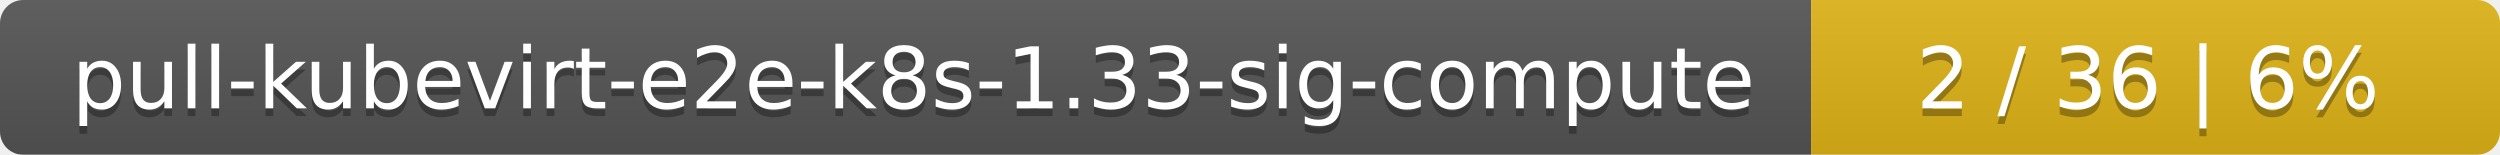
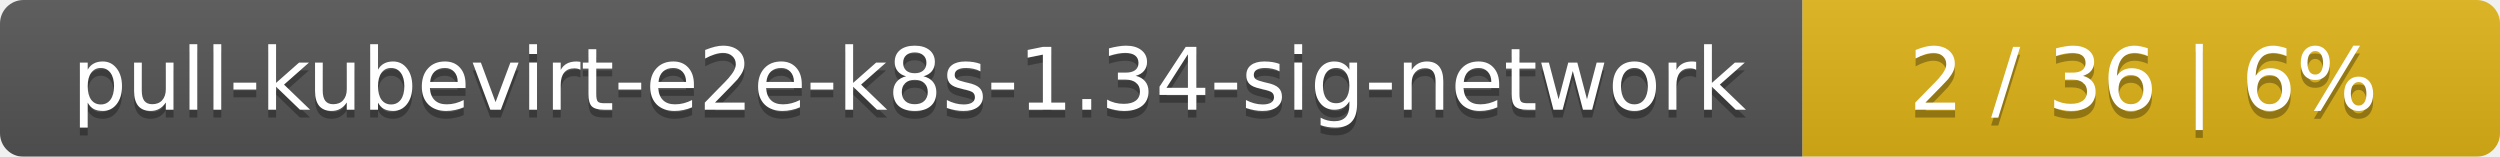
- <svg xmlns="http://www.w3.org/2000/svg" width="323" height="20">
+ <svg xmlns="http://www.w3.org/2000/svg" width="319" height="20">
  <linearGradient id="smooth" x2="0" y2="100%">
    <stop offset="0" stop-color="#bbb" stop-opacity=".1" />
    <stop offset="1" stop-opacity=".1" />
  </linearGradient>
  <mask id="round">
-     <rect width="323" height="20" rx="3" fill="#fff" />
+     <rect width="319" height="20" rx="3" fill="#fff" />
  </mask>
  <g mask="url(#round)">
-     <rect width="234" height="20" fill="#555" />
-     <rect x="234" width="89" height="20" fill="#dfb317" />
-     <rect width="323" height="20" fill="url(#smooth)" />
+     <rect width="230" height="20" fill="#555" />
+     <rect x="230" width="89" height="20" fill="#dfb317" />
+     <rect width="319" height="20" fill="url(#smooth)" />
  </g>
  <g fill="#fff" text-anchor="middle" font-family="DejaVu Sans,Verdana,Geneva,sans-serif" font-size="11">
-     <text x="118" y="15" fill="#010101" fill-opacity=".3">pull-kubevirt-e2e-k8s-1.33-sig-compute</text>
-     <text x="118" y="14">pull-kubevirt-e2e-k8s-1.33-sig-compute</text>
-     <text x="277.5" y="15" fill="#010101" fill-opacity=".3">2 / 36    |    6%</text>
-     <text x="277.5" y="14">2 / 36    |    6%</text>
+     <text x="116" y="15" fill="#010101" fill-opacity=".3">pull-kubevirt-e2e-k8s-1.34-sig-network</text>
+     <text x="116" y="14">pull-kubevirt-e2e-k8s-1.34-sig-network</text>
+     <text x="273.5" y="15" fill="#010101" fill-opacity=".3">2 / 36    |    6%</text>
+     <text x="273.5" y="14">2 / 36    |    6%</text>
  </g>
</svg>
